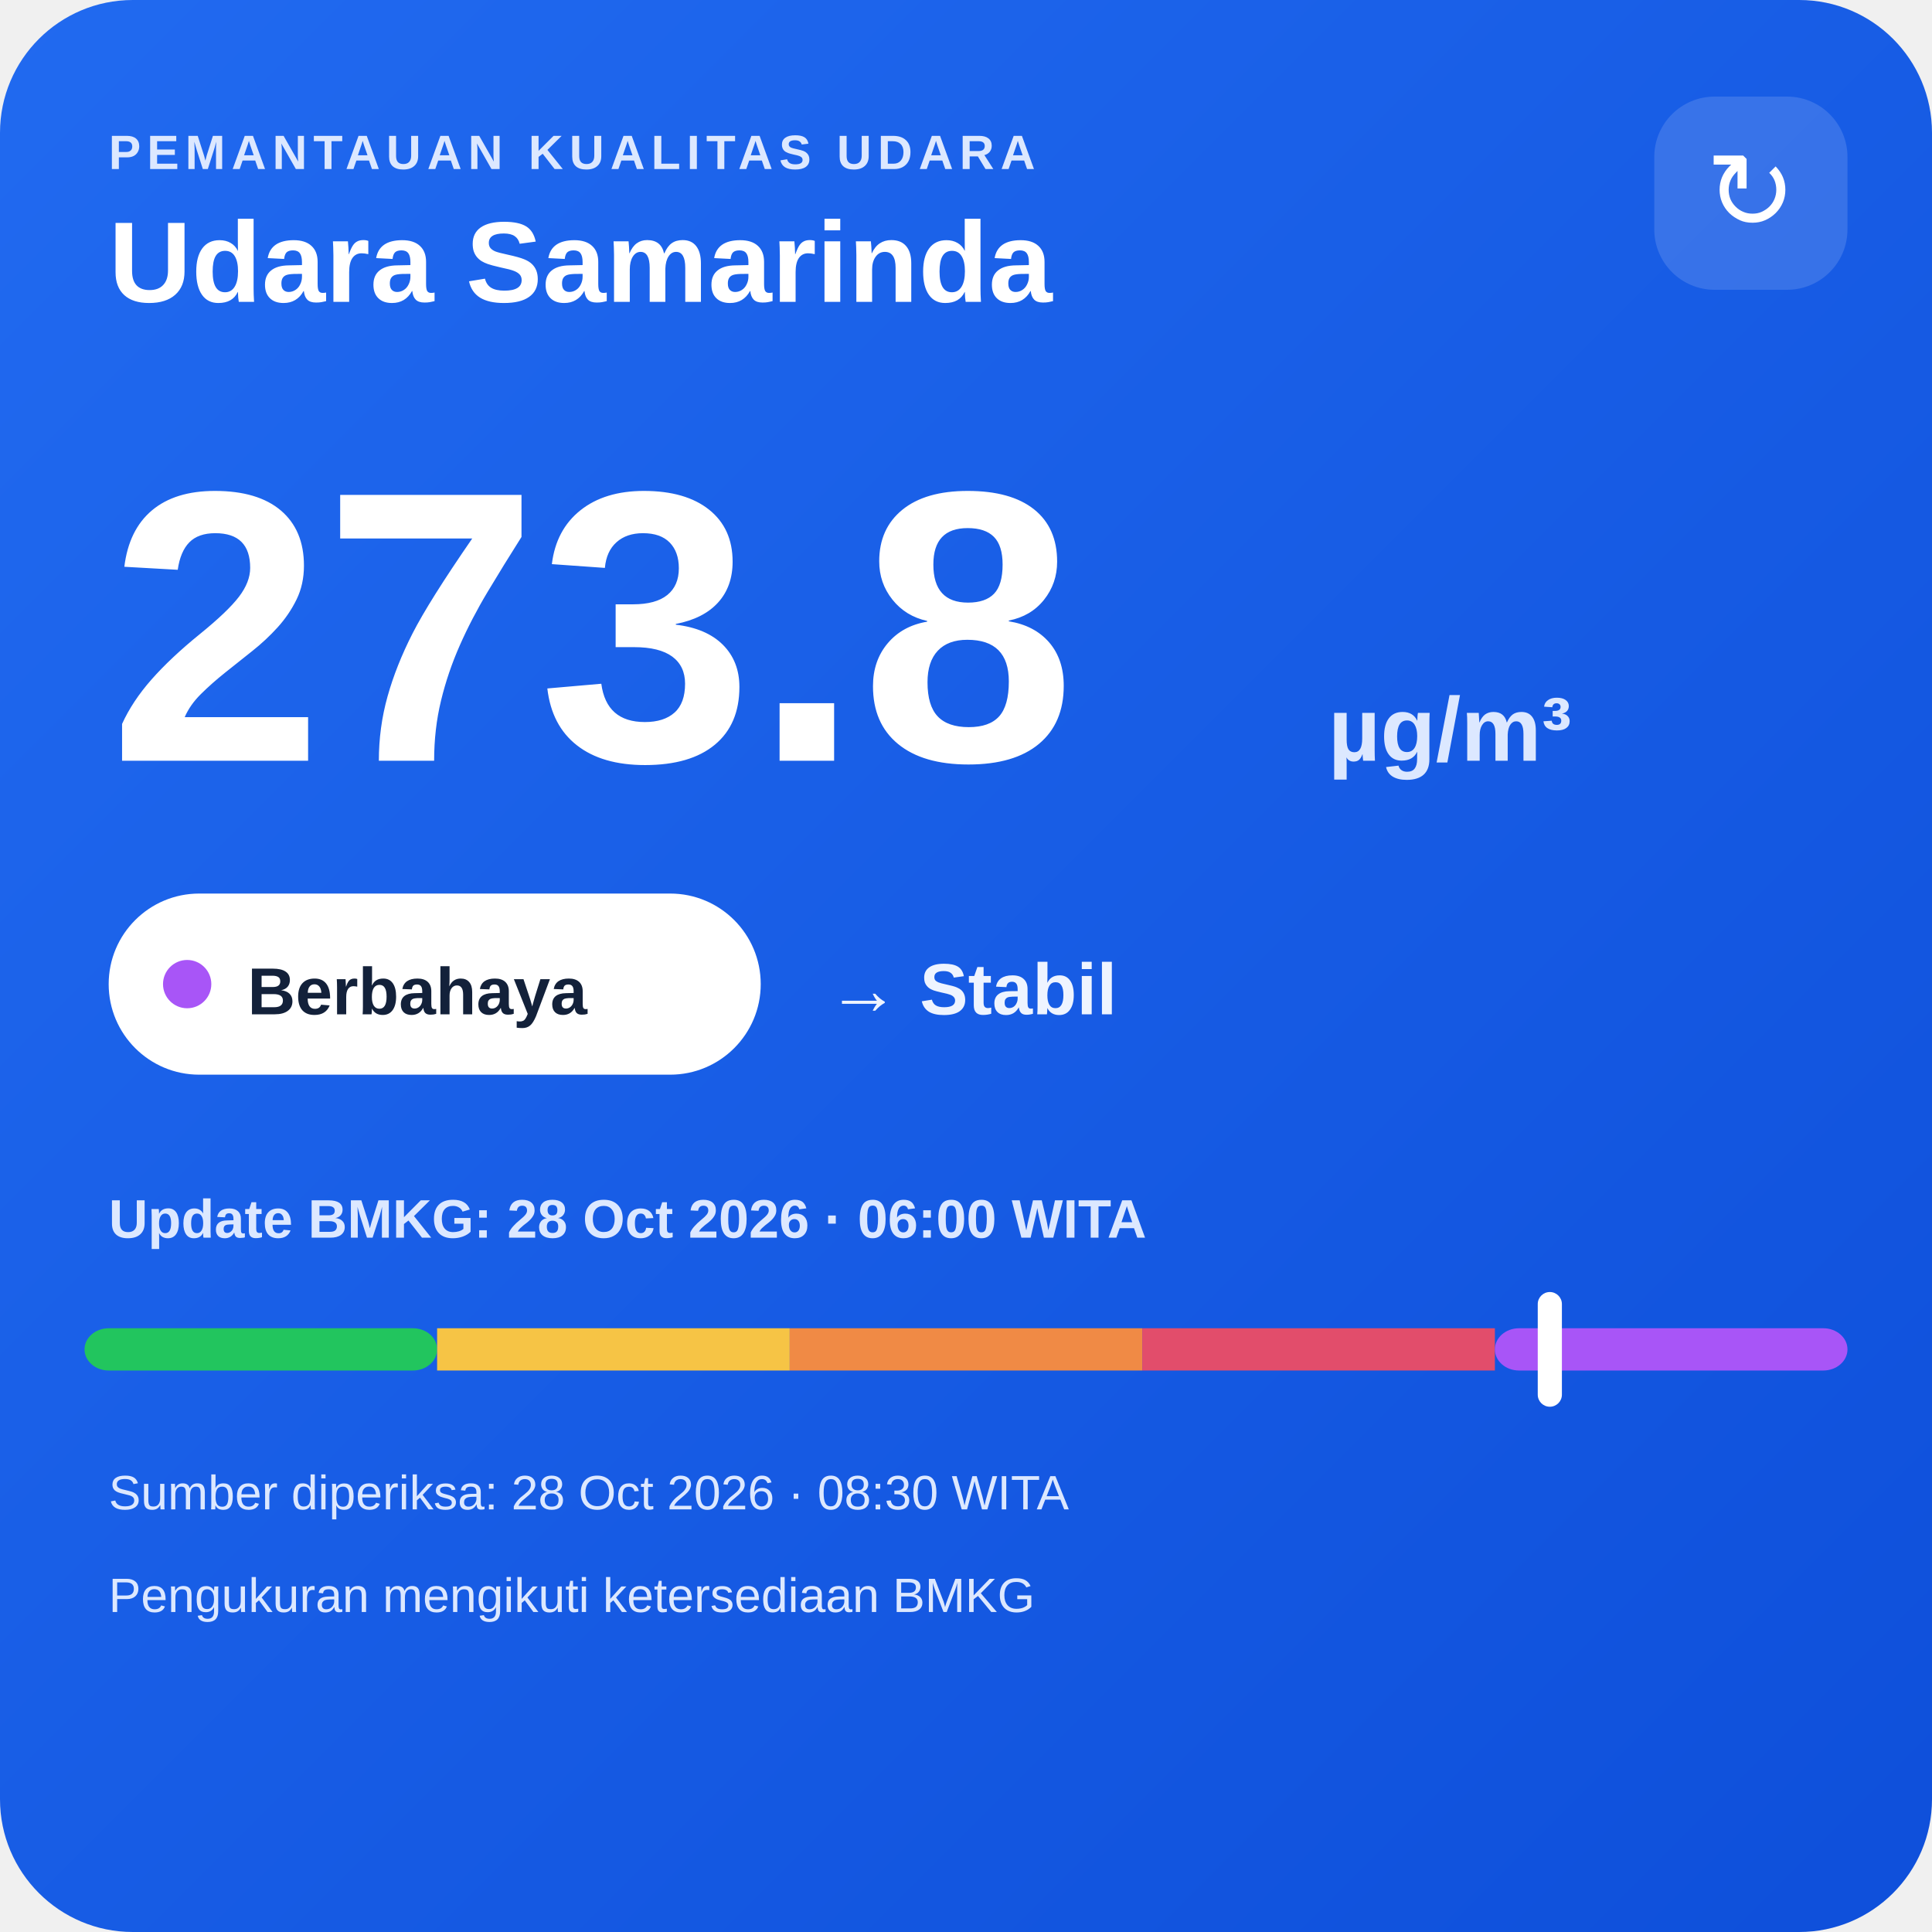
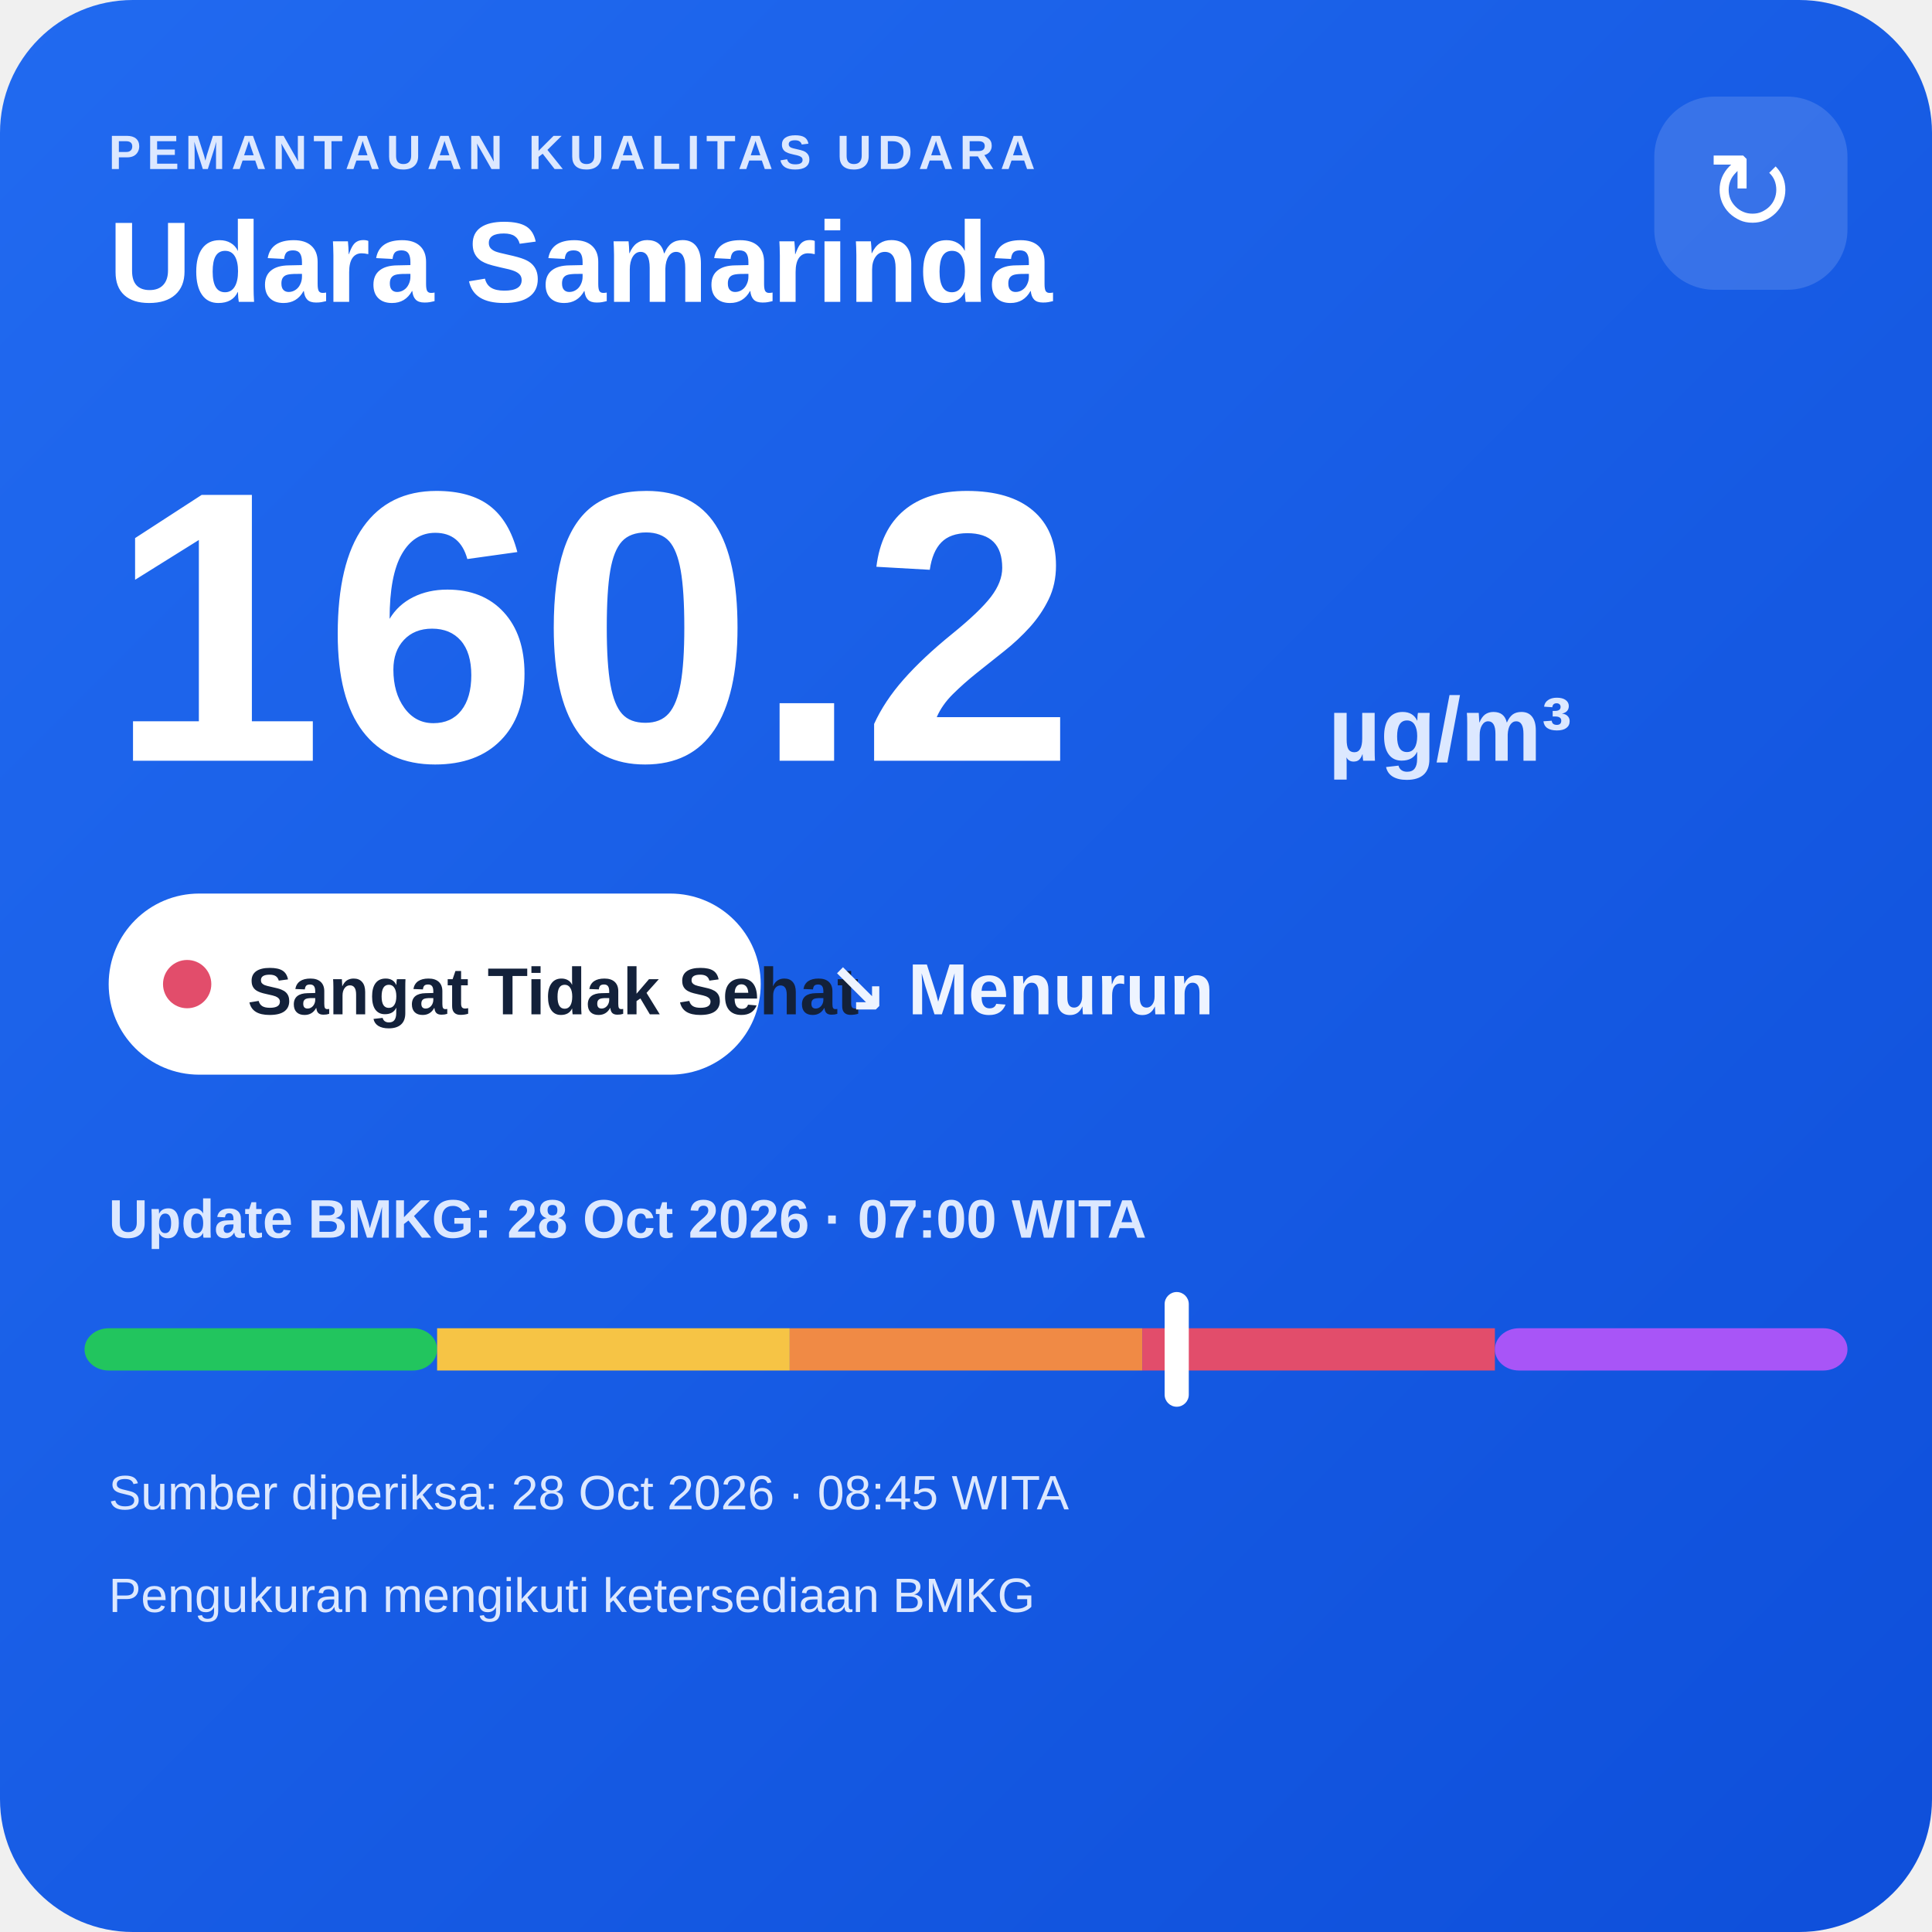
<svg xmlns="http://www.w3.org/2000/svg" width="320" height="320" viewBox="0 0 320 320">
  <defs>
    <linearGradient id="bg" x1="0" y1="0" x2="1" y2="1">
      <stop offset="0" stop-color="#216af0" />
      <stop offset="1" stop-color="#0e4fda" />
    </linearGradient>
  </defs>
  <rect width="320" height="320" rx="22" fill="url(#bg)" />
  <text x="18" y="28" fill="#dce8ff" font-family="Arial,sans-serif" font-size="8" font-weight="700" letter-spacing="1">PEMANTAUAN KUALITAS UDARA</text>
  <text x="18" y="50" fill="#ffffff" font-family="Arial,sans-serif" font-size="19" font-weight="700">Udara Samarinda</text>
  <rect x="274" y="16" width="32" height="32" rx="10" fill="#ffffff" fill-opacity=".14" />
  <text x="290" y="38" text-anchor="middle" fill="#ffffff" font-family="Arial,sans-serif" font-size="18">↻</text>
-   <text x="18" y="126" fill="#ffffff" font-family="Arial,sans-serif" font-size="64" font-weight="800">273.8</text>
+   <text x="18" y="126" fill="#ffffff" font-family="Arial,sans-serif" font-size="64" font-weight="800">160.2</text>
  <text x="220" y="126" fill="#dce8ff" font-family="Arial,sans-serif" font-size="15" font-weight="700">µg/m³</text>
  <rect x="18" y="148" width="108" height="30" rx="15" fill="#ffffff" />
-   <circle cx="31" cy="163" r="4" fill="#a855f7" />
-   <text x="41" y="168" fill="#13213a" font-family="Arial,sans-serif" font-size="11" font-weight="700">Berbahaya</text>
-   <text x="137" y="168" fill="#eef4ff" font-family="Arial,sans-serif" font-size="12" font-weight="700">→ Stabil</text>
-   <text x="18" y="205" fill="#dce8ff" font-family="Arial,sans-serif" font-size="9" font-weight="700">Update BMKG: 28 Oct 2026 · 06:00 WITA</text>
+   <circle cx="31" cy="163" r="4" fill="#e24d6b" />
+   <text x="41" y="168" fill="#13213a" font-family="Arial,sans-serif" font-size="11" font-weight="700">Sangat Tidak Sehat</text>
+   <text x="137" y="168" fill="#eef4ff" font-family="Arial,sans-serif" font-size="12" font-weight="700">↘ Menurun</text>
+   <text x="18" y="205" fill="#dce8ff" font-family="Arial,sans-serif" font-size="9" font-weight="700">Update BMKG: 28 Oct 2026 · 07:00 WITA</text>
  <rect x="14" y="220" width="58.4" height="7" rx="4" fill="#22c55e" />
  <rect x="72.4" y="220" width="58.4" height="7" fill="#f6c445" />
  <rect x="130.8" y="220" width="58.4" height="7" fill="#f08a45" />
  <rect x="189.2" y="220" width="58.4" height="7" fill="#e24d6b" />
  <rect x="247.6" y="220" width="58.4" height="7" rx="4" fill="#a855f7" />
-   <rect x="254.7" y="214" width="4" height="19" rx="2" fill="#ffffff" />
-   <text x="18" y="250" fill="#dce8ff" font-family="Arial,sans-serif" font-size="8">Sumber diperiksa: 28 Oct 2026 · 08:30 WITA</text>
+   <rect x="192.9" y="214" width="4" height="19" rx="2" fill="#ffffff" />
+   <text x="18" y="250" fill="#dce8ff" font-family="Arial,sans-serif" font-size="8">Sumber diperiksa: 28 Oct 2026 · 08:45 WITA</text>
  <text x="18" y="267" fill="#dce8ff" font-family="Arial,sans-serif" font-size="8">Pengukuran mengikuti ketersediaan BMKG</text>
</svg>
